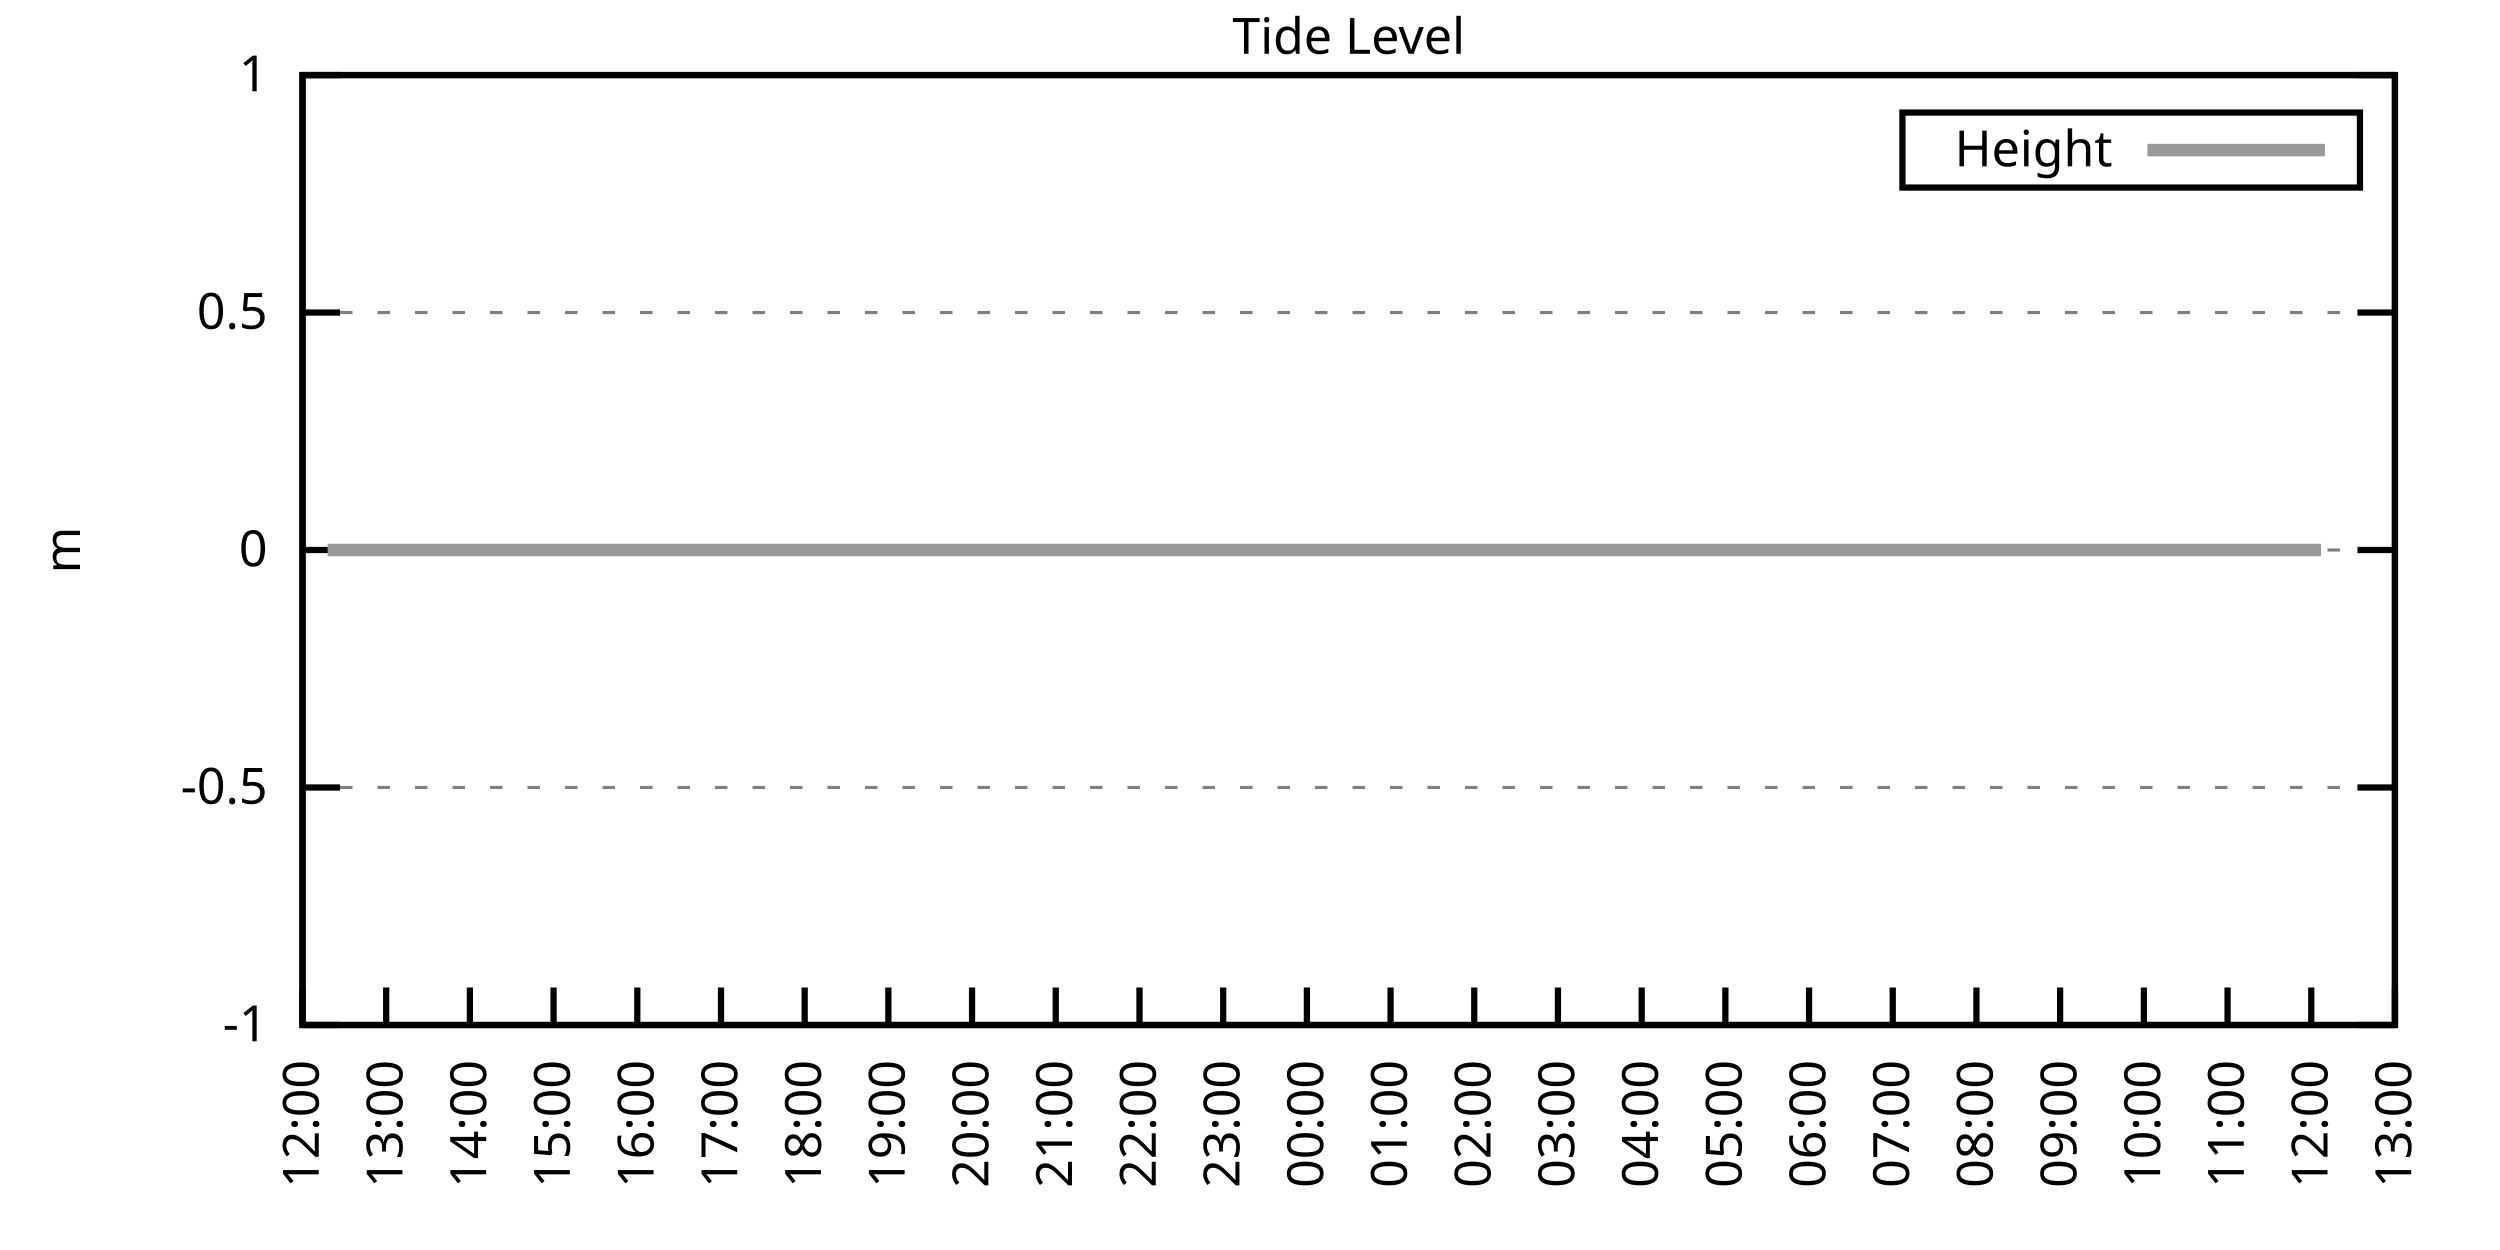
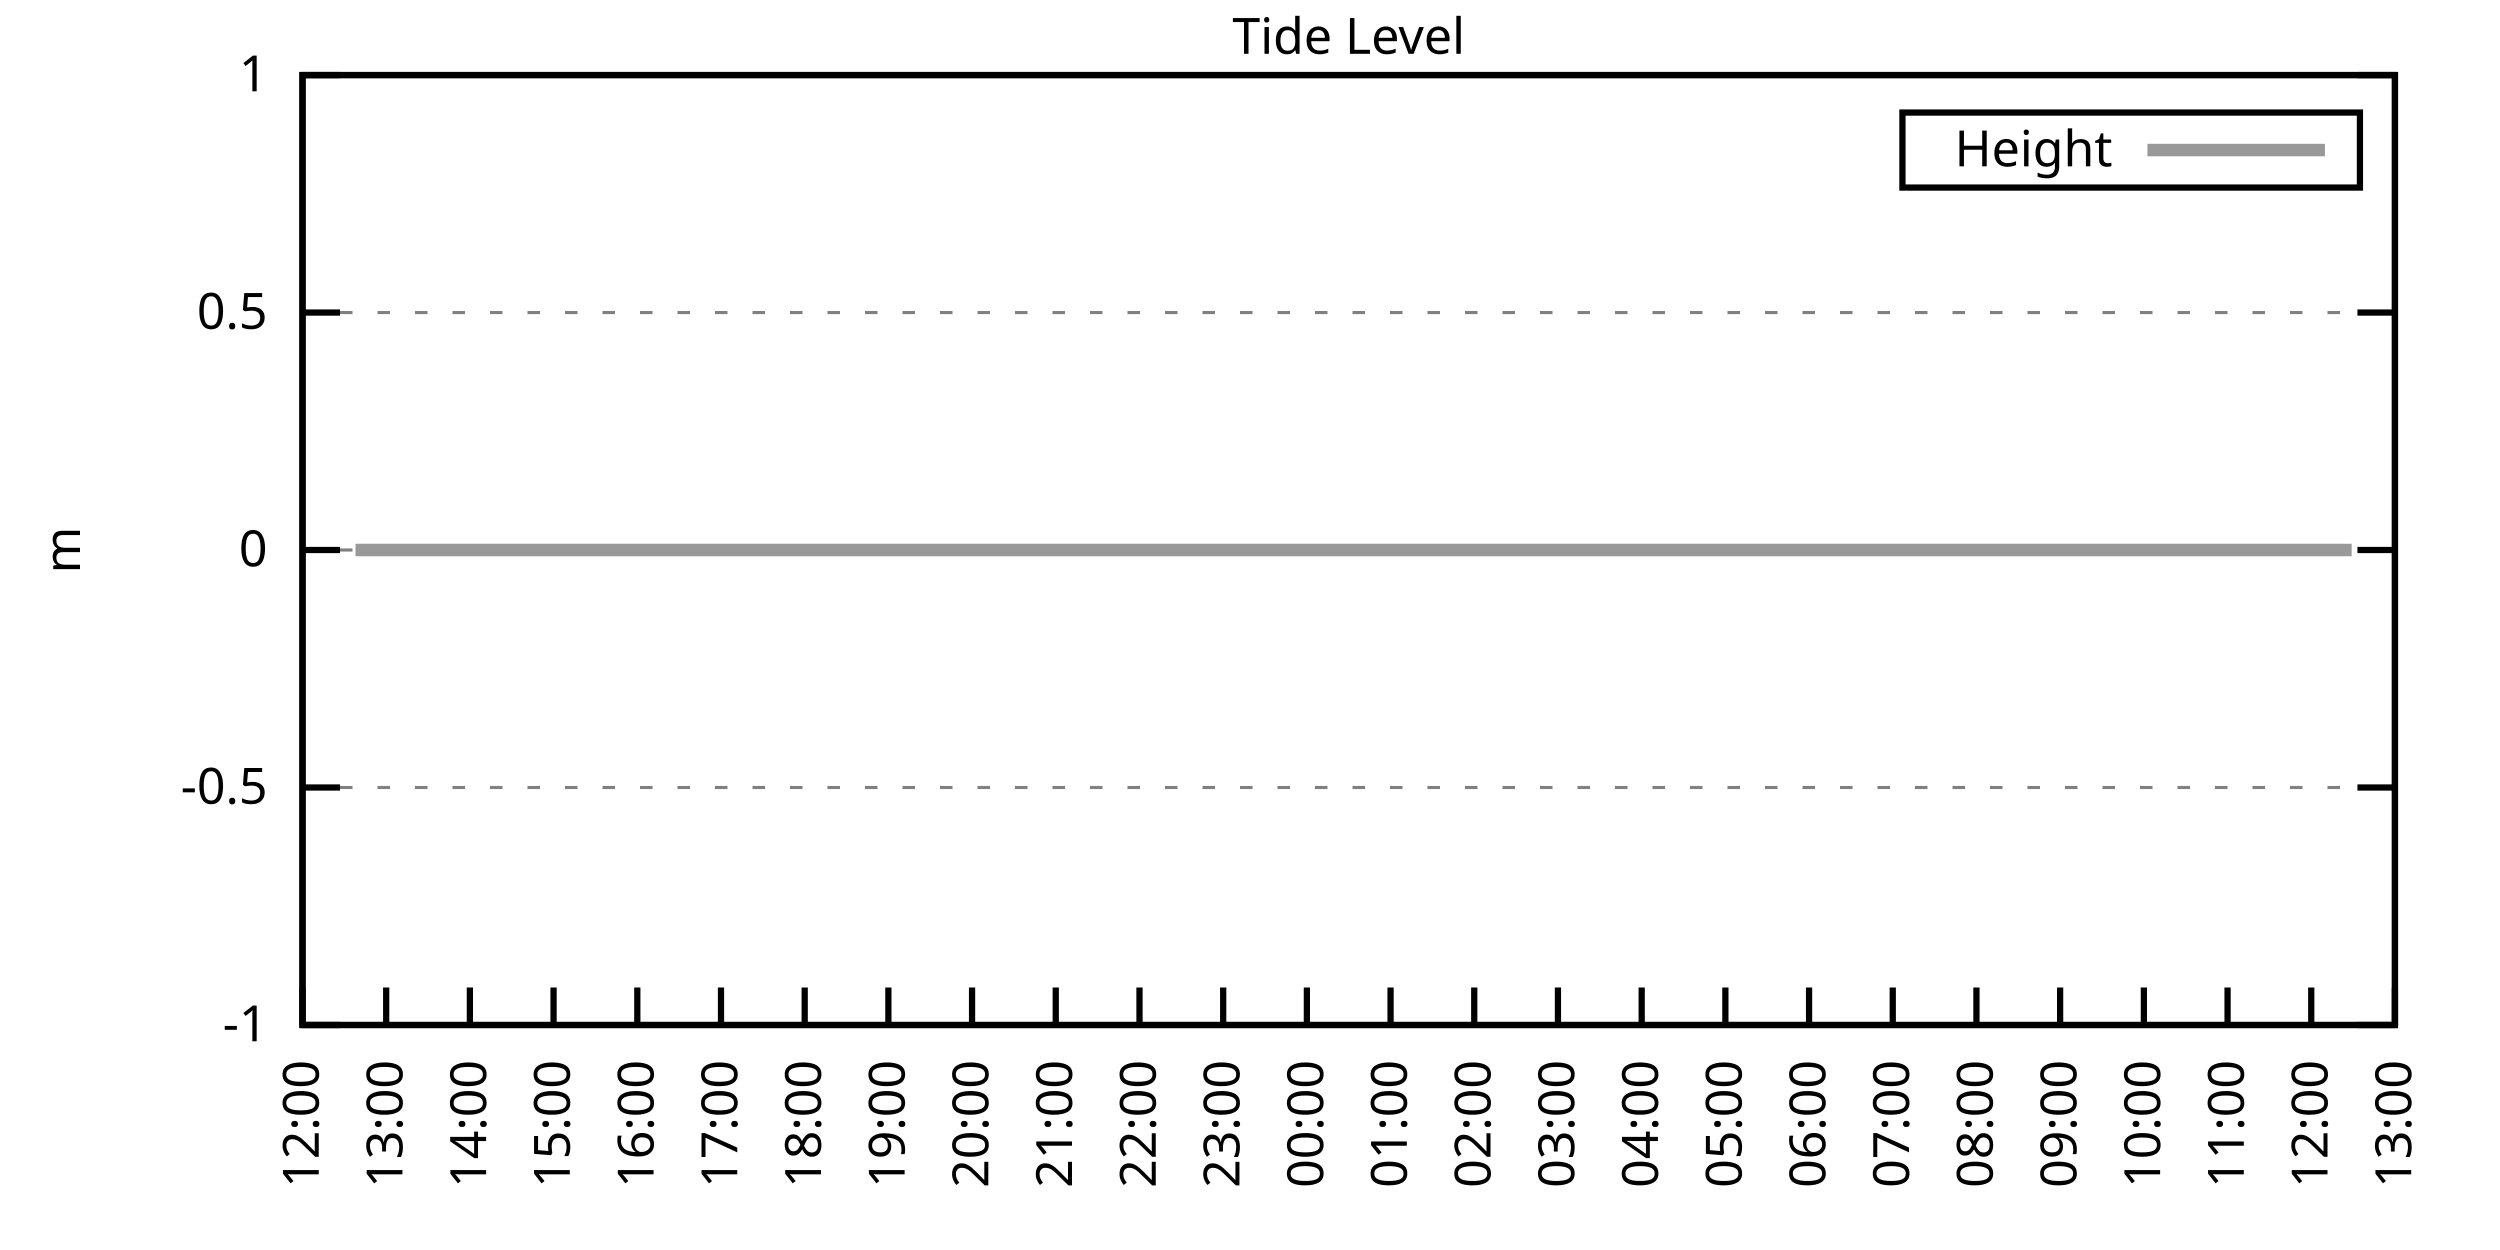
<svg xmlns="http://www.w3.org/2000/svg" xmlns:xlink="http://www.w3.org/1999/xlink" width="400" height="200" viewBox="0 0 400 200">
  <g id="gnuplot_canvas">
    <rect x="0" y="0" width="400" height="200" fill="none" />
    <defs>
      <circle id="gpDot" r="0.5" stroke-width="0.5" stroke="currentColor" />
      <path id="gpPt0" stroke-width="0.333" stroke="currentColor" d="M-1,0 h2 M0,-1 v2" />
      <path id="gpPt1" stroke-width="0.333" stroke="currentColor" d="M-1,-1 L1,1 M1,-1 L-1,1" />
      <path id="gpPt2" stroke-width="0.333" stroke="currentColor" d="M-1,0 L1,0 M0,-1 L0,1 M-1,-1 L1,1 M-1,1 L1,-1" />
      <rect id="gpPt3" stroke-width="0.333" stroke="currentColor" x="-1" y="-1" width="2" height="2" />
      <rect id="gpPt4" stroke-width="0.333" stroke="currentColor" fill="currentColor" x="-1" y="-1" width="2" height="2" />
      <circle id="gpPt5" stroke-width="0.333" stroke="currentColor" cx="0" cy="0" r="1" />
      <use xlink:href="#gpPt5" id="gpPt6" fill="currentColor" stroke="none" />
      <path id="gpPt7" stroke-width="0.333" stroke="currentColor" d="M0,-1.33 L-1.33,0.67 L1.33,0.67 z" />
      <use xlink:href="#gpPt7" id="gpPt8" fill="currentColor" stroke="none" />
      <use xlink:href="#gpPt7" id="gpPt9" stroke="currentColor" transform="rotate(180)" />
      <use xlink:href="#gpPt9" id="gpPt10" fill="currentColor" stroke="none" />
      <use xlink:href="#gpPt3" id="gpPt11" stroke="currentColor" transform="rotate(45)" />
      <use xlink:href="#gpPt11" id="gpPt12" fill="currentColor" stroke="none" />
      <path id="gpPt13" stroke-width="0.333" stroke="currentColor" d="M0,1.330 L1.265,0.411 L0.782,-1.067 L-0.782,-1.076 L-1.265,0.411 z" />
      <use xlink:href="#gpPt13" id="gpPt14" fill="currentColor" stroke="none" />
      <filter id="textbox" filterUnits="objectBoundingBox" x="0" y="0" height="1" width="1">
        <feFlood flood-color="white" flood-opacity="1" result="bgnd" />
        <feComposite in="SourceGraphic" in2="bgnd" operator="atop" />
      </filter>
      <filter id="greybox" filterUnits="objectBoundingBox" x="0" y="0" height="1" width="1">
        <feFlood flood-color="lightgrey" flood-opacity="1" result="grey" />
        <feComposite in="SourceGraphic" in2="grey" operator="atop" />
      </filter>
    </defs>
    <g fill="none" color="white" stroke="currentColor" stroke-width="1.00" stroke-linecap="butt" stroke-linejoin="miter">
</g>
    <g fill="none" color="black" stroke="currentColor" stroke-width="1.00" stroke-linecap="butt" stroke-linejoin="miter">
      <g stroke="none" shape-rendering="crispEdges">
        <polygon fill="rgb(255, 255, 255)" points="48.40,164.00 383.18,164.00 383.18,12.02 48.40,12.02 " />
      </g>
    </g>
    <g fill="none" color="black" stroke="currentColor" stroke-width="1.00" stroke-linecap="butt" stroke-linejoin="miter">
</g>
    <g fill="none" color="black" stroke="black" stroke-width="0.50" stroke-linecap="butt" stroke-linejoin="miter">
</g>
    <g fill="none" color="gray" stroke="currentColor" stroke-width="0.50" stroke-linecap="butt" stroke-linejoin="miter">
      <path stroke="gray" stroke-dasharray="2,4" class="gridline" d="M48.40,164.00 L383.19,164.00  " />
    </g>
    <g fill="none" color="gray" stroke="gray" stroke-width="1.00" stroke-linecap="butt" stroke-linejoin="miter">
</g>
    <g fill="none" color="black" stroke="currentColor" stroke-width="1.00" stroke-linecap="butt" stroke-linejoin="miter">
      <path stroke="black" d="M48.40,164.00 L54.40,164.00 M383.19,164.00 L377.19,164.00  " />
      <g transform="translate(42.80,166.60)" stroke="none" fill="black" font-family="Sans" font-size="8.00" text-anchor="end">
        <text>
          <tspan font-family="Sans">-1</tspan>
        </text>
      </g>
    </g>
    <g fill="none" color="black" stroke="currentColor" stroke-width="1.00" stroke-linecap="butt" stroke-linejoin="miter">
</g>
    <g fill="none" color="black" stroke="black" stroke-width="0.50" stroke-linecap="butt" stroke-linejoin="miter">
</g>
    <g fill="none" color="gray" stroke="currentColor" stroke-width="0.50" stroke-linecap="butt" stroke-linejoin="miter">
      <path stroke="gray" stroke-dasharray="2,4" class="gridline" d="M48.40,126.00 L383.19,126.00  " />
    </g>
    <g fill="none" color="gray" stroke="gray" stroke-width="1.00" stroke-linecap="butt" stroke-linejoin="miter">
</g>
    <g fill="none" color="black" stroke="currentColor" stroke-width="1.00" stroke-linecap="butt" stroke-linejoin="miter">
      <path stroke="black" d="M48.40,126.00 L54.40,126.00 M383.19,126.00 L377.19,126.00  " />
      <g transform="translate(42.80,128.60)" stroke="none" fill="black" font-family="Sans" font-size="8.00" text-anchor="end">
        <text>
          <tspan font-family="Sans">-0.5</tspan>
        </text>
      </g>
    </g>
    <g fill="none" color="black" stroke="currentColor" stroke-width="1.00" stroke-linecap="butt" stroke-linejoin="miter">
</g>
    <g fill="none" color="black" stroke="black" stroke-width="0.50" stroke-linecap="butt" stroke-linejoin="miter">
</g>
    <g fill="none" color="gray" stroke="currentColor" stroke-width="0.50" stroke-linecap="butt" stroke-linejoin="miter">
      <path stroke="gray" stroke-dasharray="2,4" class="gridline" d="M48.40,88.00 L383.19,88.00  " />
    </g>
    <g fill="none" color="gray" stroke="gray" stroke-width="1.00" stroke-linecap="butt" stroke-linejoin="miter">
</g>
    <g fill="none" color="black" stroke="currentColor" stroke-width="1.00" stroke-linecap="butt" stroke-linejoin="miter">
      <path stroke="black" d="M48.40,88.00 L54.40,88.00 M383.19,88.00 L377.19,88.00  " />
      <g transform="translate(42.80,90.60)" stroke="none" fill="black" font-family="Sans" font-size="8.00" text-anchor="end">
        <text>
          <tspan font-family="Sans"> 0</tspan>
        </text>
      </g>
    </g>
    <g fill="none" color="black" stroke="currentColor" stroke-width="1.00" stroke-linecap="butt" stroke-linejoin="miter">
</g>
    <g fill="none" color="black" stroke="black" stroke-width="0.50" stroke-linecap="butt" stroke-linejoin="miter">
</g>
    <g fill="none" color="gray" stroke="currentColor" stroke-width="0.50" stroke-linecap="butt" stroke-linejoin="miter">
      <path stroke="gray" stroke-dasharray="2,4" class="gridline" d="M48.40,50.01 L383.19,50.01  " />
    </g>
    <g fill="none" color="gray" stroke="gray" stroke-width="1.00" stroke-linecap="butt" stroke-linejoin="miter">
</g>
    <g fill="none" color="black" stroke="currentColor" stroke-width="1.00" stroke-linecap="butt" stroke-linejoin="miter">
      <path stroke="black" d="M48.40,50.01 L54.40,50.01 M383.19,50.01 L377.19,50.01  " />
      <g transform="translate(42.80,52.61)" stroke="none" fill="black" font-family="Sans" font-size="8.00" text-anchor="end">
        <text>
          <tspan font-family="Sans"> 0.5</tspan>
        </text>
      </g>
    </g>
    <g fill="none" color="black" stroke="currentColor" stroke-width="1.00" stroke-linecap="butt" stroke-linejoin="miter">
</g>
    <g fill="none" color="black" stroke="black" stroke-width="0.50" stroke-linecap="butt" stroke-linejoin="miter">
</g>
    <g fill="none" color="gray" stroke="currentColor" stroke-width="0.50" stroke-linecap="butt" stroke-linejoin="miter">
      <path stroke="gray" stroke-dasharray="2,4" class="gridline" d="M48.40,12.01 L383.19,12.01  " />
    </g>
    <g fill="none" color="gray" stroke="gray" stroke-width="1.00" stroke-linecap="butt" stroke-linejoin="miter">
</g>
    <g fill="none" color="black" stroke="currentColor" stroke-width="1.00" stroke-linecap="butt" stroke-linejoin="miter">
      <path stroke="black" d="M48.40,12.01 L54.40,12.01 M383.19,12.01 L377.19,12.01  " />
      <g transform="translate(42.80,14.61)" stroke="none" fill="black" font-family="Sans" font-size="8.00" text-anchor="end">
        <text>
          <tspan font-family="Sans"> 1</tspan>
        </text>
      </g>
    </g>
    <g fill="none" color="black" stroke="currentColor" stroke-width="1.00" stroke-linecap="butt" stroke-linejoin="miter">
      <path stroke="black" d="M48.40,164.00 L48.40,158.00  " />
      <g transform="translate(51.00,169.60) rotate(270.00)" stroke="none" fill="black" font-family="Sans" font-size="8.00" text-anchor="end">
        <text>
          <tspan font-family="Sans">12:00</tspan>
        </text>
      </g>
    </g>
    <g fill="none" color="black" stroke="currentColor" stroke-width="1.00" stroke-linecap="butt" stroke-linejoin="miter">
      <path stroke="black" d="M61.79,164.00 L61.79,158.00  " />
      <g transform="translate(64.39,169.60) rotate(270.00)" stroke="none" fill="black" font-family="Sans" font-size="8.00" text-anchor="end">
        <text>
          <tspan font-family="Sans">13:00</tspan>
        </text>
      </g>
    </g>
    <g fill="none" color="black" stroke="currentColor" stroke-width="1.00" stroke-linecap="butt" stroke-linejoin="miter">
      <path stroke="black" d="M75.18,164.00 L75.18,158.00  " />
      <g transform="translate(77.78,169.60) rotate(270.00)" stroke="none" fill="black" font-family="Sans" font-size="8.00" text-anchor="end">
        <text>
          <tspan font-family="Sans">14:00</tspan>
        </text>
      </g>
    </g>
    <g fill="none" color="black" stroke="currentColor" stroke-width="1.00" stroke-linecap="butt" stroke-linejoin="miter">
      <path stroke="black" d="M88.57,164.00 L88.57,158.00  " />
      <g transform="translate(91.17,169.60) rotate(270.00)" stroke="none" fill="black" font-family="Sans" font-size="8.00" text-anchor="end">
        <text>
          <tspan font-family="Sans">15:00</tspan>
        </text>
      </g>
    </g>
    <g fill="none" color="black" stroke="currentColor" stroke-width="1.00" stroke-linecap="butt" stroke-linejoin="miter">
      <path stroke="black" d="M101.97,164.00 L101.97,158.00  " />
      <g transform="translate(104.57,169.60) rotate(270.00)" stroke="none" fill="black" font-family="Sans" font-size="8.00" text-anchor="end">
        <text>
          <tspan font-family="Sans">16:00</tspan>
        </text>
      </g>
    </g>
    <g fill="none" color="black" stroke="currentColor" stroke-width="1.00" stroke-linecap="butt" stroke-linejoin="miter">
      <path stroke="black" d="M115.36,164.00 L115.36,158.00  " />
      <g transform="translate(117.96,169.60) rotate(270.00)" stroke="none" fill="black" font-family="Sans" font-size="8.00" text-anchor="end">
        <text>
          <tspan font-family="Sans">17:00</tspan>
        </text>
      </g>
    </g>
    <g fill="none" color="black" stroke="currentColor" stroke-width="1.00" stroke-linecap="butt" stroke-linejoin="miter">
      <path stroke="black" d="M128.75,164.00 L128.75,158.00  " />
      <g transform="translate(131.35,169.60) rotate(270.00)" stroke="none" fill="black" font-family="Sans" font-size="8.00" text-anchor="end">
        <text>
          <tspan font-family="Sans">18:00</tspan>
        </text>
      </g>
    </g>
    <g fill="none" color="black" stroke="currentColor" stroke-width="1.00" stroke-linecap="butt" stroke-linejoin="miter">
      <path stroke="black" d="M142.14,164.00 L142.14,158.00  " />
      <g transform="translate(144.74,169.60) rotate(270.00)" stroke="none" fill="black" font-family="Sans" font-size="8.00" text-anchor="end">
        <text>
          <tspan font-family="Sans">19:00</tspan>
        </text>
      </g>
    </g>
    <g fill="none" color="black" stroke="currentColor" stroke-width="1.00" stroke-linecap="butt" stroke-linejoin="miter">
      <path stroke="black" d="M155.53,164.00 L155.53,158.00  " />
      <g transform="translate(158.13,169.60) rotate(270.00)" stroke="none" fill="black" font-family="Sans" font-size="8.00" text-anchor="end">
        <text>
          <tspan font-family="Sans">20:00</tspan>
        </text>
      </g>
    </g>
    <g fill="none" color="black" stroke="currentColor" stroke-width="1.00" stroke-linecap="butt" stroke-linejoin="miter">
      <path stroke="black" d="M168.92,164.00 L168.92,158.00  " />
      <g transform="translate(171.52,169.60) rotate(270.00)" stroke="none" fill="black" font-family="Sans" font-size="8.00" text-anchor="end">
        <text>
          <tspan font-family="Sans">21:00</tspan>
        </text>
      </g>
    </g>
    <g fill="none" color="black" stroke="currentColor" stroke-width="1.00" stroke-linecap="butt" stroke-linejoin="miter">
      <path stroke="black" d="M182.32,164.00 L182.32,158.00  " />
      <g transform="translate(184.92,169.60) rotate(270.00)" stroke="none" fill="black" font-family="Sans" font-size="8.00" text-anchor="end">
        <text>
          <tspan font-family="Sans">22:00</tspan>
        </text>
      </g>
    </g>
    <g fill="none" color="black" stroke="currentColor" stroke-width="1.00" stroke-linecap="butt" stroke-linejoin="miter">
      <path stroke="black" d="M195.71,164.00 L195.71,158.00  " />
      <g transform="translate(198.31,169.60) rotate(270.00)" stroke="none" fill="black" font-family="Sans" font-size="8.00" text-anchor="end">
        <text>
          <tspan font-family="Sans">23:00</tspan>
        </text>
      </g>
    </g>
    <g fill="none" color="black" stroke="currentColor" stroke-width="1.00" stroke-linecap="butt" stroke-linejoin="miter">
      <path stroke="black" d="M209.10,164.00 L209.10,158.00  " />
      <g transform="translate(211.70,169.60) rotate(270.00)" stroke="none" fill="black" font-family="Sans" font-size="8.00" text-anchor="end">
        <text>
          <tspan font-family="Sans">00:00</tspan>
        </text>
      </g>
    </g>
    <g fill="none" color="black" stroke="currentColor" stroke-width="1.00" stroke-linecap="butt" stroke-linejoin="miter">
      <path stroke="black" d="M222.49,164.00 L222.49,158.00  " />
      <g transform="translate(225.09,169.60) rotate(270.00)" stroke="none" fill="black" font-family="Sans" font-size="8.00" text-anchor="end">
        <text>
          <tspan font-family="Sans">01:00</tspan>
        </text>
      </g>
    </g>
    <g fill="none" color="black" stroke="currentColor" stroke-width="1.00" stroke-linecap="butt" stroke-linejoin="miter">
      <path stroke="black" d="M235.88,164.00 L235.88,158.00  " />
      <g transform="translate(238.48,169.60) rotate(270.00)" stroke="none" fill="black" font-family="Sans" font-size="8.00" text-anchor="end">
        <text>
          <tspan font-family="Sans">02:00</tspan>
        </text>
      </g>
    </g>
    <g fill="none" color="black" stroke="currentColor" stroke-width="1.00" stroke-linecap="butt" stroke-linejoin="miter">
      <path stroke="black" d="M249.27,164.00 L249.27,158.00  " />
      <g transform="translate(251.87,169.60) rotate(270.00)" stroke="none" fill="black" font-family="Sans" font-size="8.00" text-anchor="end">
        <text>
          <tspan font-family="Sans">03:00</tspan>
        </text>
      </g>
    </g>
    <g fill="none" color="black" stroke="currentColor" stroke-width="1.00" stroke-linecap="butt" stroke-linejoin="miter">
      <path stroke="black" d="M262.67,164.00 L262.67,158.00  " />
      <g transform="translate(265.27,169.60) rotate(270.00)" stroke="none" fill="black" font-family="Sans" font-size="8.00" text-anchor="end">
        <text>
          <tspan font-family="Sans">04:00</tspan>
        </text>
      </g>
    </g>
    <g fill="none" color="black" stroke="currentColor" stroke-width="1.00" stroke-linecap="butt" stroke-linejoin="miter">
      <path stroke="black" d="M276.06,164.00 L276.06,158.00  " />
      <g transform="translate(278.66,169.60) rotate(270.00)" stroke="none" fill="black" font-family="Sans" font-size="8.00" text-anchor="end">
        <text>
          <tspan font-family="Sans">05:00</tspan>
        </text>
      </g>
    </g>
    <g fill="none" color="black" stroke="currentColor" stroke-width="1.00" stroke-linecap="butt" stroke-linejoin="miter">
      <path stroke="black" d="M289.45,164.00 L289.45,158.00  " />
      <g transform="translate(292.05,169.60) rotate(270.00)" stroke="none" fill="black" font-family="Sans" font-size="8.00" text-anchor="end">
        <text>
          <tspan font-family="Sans">06:00</tspan>
        </text>
      </g>
    </g>
    <g fill="none" color="black" stroke="currentColor" stroke-width="1.00" stroke-linecap="butt" stroke-linejoin="miter">
      <path stroke="black" d="M302.84,164.00 L302.84,158.00  " />
      <g transform="translate(305.44,169.60) rotate(270.00)" stroke="none" fill="black" font-family="Sans" font-size="8.00" text-anchor="end">
        <text>
          <tspan font-family="Sans">07:00</tspan>
        </text>
      </g>
    </g>
    <g fill="none" color="black" stroke="currentColor" stroke-width="1.00" stroke-linecap="butt" stroke-linejoin="miter">
      <path stroke="black" d="M316.23,164.00 L316.23,158.00  " />
      <g transform="translate(318.83,169.60) rotate(270.00)" stroke="none" fill="black" font-family="Sans" font-size="8.00" text-anchor="end">
        <text>
          <tspan font-family="Sans">08:00</tspan>
        </text>
      </g>
    </g>
    <g fill="none" color="black" stroke="currentColor" stroke-width="1.00" stroke-linecap="butt" stroke-linejoin="miter">
      <path stroke="black" d="M329.62,164.00 L329.62,158.00  " />
      <g transform="translate(332.22,169.60) rotate(270.00)" stroke="none" fill="black" font-family="Sans" font-size="8.00" text-anchor="end">
        <text>
          <tspan font-family="Sans">09:00</tspan>
        </text>
      </g>
    </g>
    <g fill="none" color="black" stroke="currentColor" stroke-width="1.00" stroke-linecap="butt" stroke-linejoin="miter">
      <path stroke="black" d="M343.02,164.00 L343.02,158.00  " />
      <g transform="translate(345.62,169.60) rotate(270.00)" stroke="none" fill="black" font-family="Sans" font-size="8.00" text-anchor="end">
        <text>
          <tspan font-family="Sans">10:00</tspan>
        </text>
      </g>
    </g>
    <g fill="none" color="black" stroke="currentColor" stroke-width="1.00" stroke-linecap="butt" stroke-linejoin="miter">
      <path stroke="black" d="M356.41,164.00 L356.41,158.00  " />
      <g transform="translate(359.01,169.60) rotate(270.00)" stroke="none" fill="black" font-family="Sans" font-size="8.00" text-anchor="end">
        <text>
          <tspan font-family="Sans">11:00</tspan>
        </text>
      </g>
    </g>
    <g fill="none" color="black" stroke="currentColor" stroke-width="1.00" stroke-linecap="butt" stroke-linejoin="miter">
      <path stroke="black" d="M369.80,164.00 L369.80,158.00  " />
      <g transform="translate(372.40,169.60) rotate(270.00)" stroke="none" fill="black" font-family="Sans" font-size="8.00" text-anchor="end">
        <text>
          <tspan font-family="Sans">12:00</tspan>
        </text>
      </g>
    </g>
    <g fill="none" color="black" stroke="currentColor" stroke-width="1.00" stroke-linecap="butt" stroke-linejoin="miter">
      <path stroke="black" d="M383.19,164.00 L383.19,158.00  " />
      <g transform="translate(385.79,169.60) rotate(270.00)" stroke="none" fill="black" font-family="Sans" font-size="8.00" text-anchor="end">
        <text>
          <tspan font-family="Sans">13:00</tspan>
        </text>
      </g>
    </g>
    <g fill="none" color="black" stroke="currentColor" stroke-width="1.00" stroke-linecap="butt" stroke-linejoin="miter">
</g>
    <g fill="none" color="black" stroke="currentColor" stroke-width="1.00" stroke-linecap="butt" stroke-linejoin="miter">
      <path stroke="black" d="M48.40,12.01 L48.40,164.00 L383.19,164.00 L383.19,12.01 L48.40,12.01 Z  " />
    </g>
    <g fill="none" color="black" stroke="currentColor" stroke-width="1.00" stroke-linecap="butt" stroke-linejoin="miter">
</g>
    <g fill="none" color="black" stroke="currentColor" stroke-width="1.00" stroke-linecap="butt" stroke-linejoin="miter">
      <path stroke="black" d="M304.39,30.01 L304.39,18.01 L377.59,18.01 L377.59,30.01 L304.39,30.01 Z  " />
    </g>
    <g id="Tide_level_plot_1">
      <g fill="none" color="white" stroke="black" stroke-width="2.00" stroke-linecap="butt" stroke-linejoin="miter">
</g>
      <g fill="none" color="black" stroke="currentColor" stroke-width="2.00" stroke-linecap="butt" stroke-linejoin="miter">
        <g transform="translate(337.99,26.61)" stroke="none" fill="black" font-family="Sans" font-size="8.00" text-anchor="end">
          <text>
            <tspan font-family="Sans">Height</tspan>
          </text>
        </g>
      </g>
      <g fill="none" color="black" stroke="currentColor" stroke-width="2.00" stroke-linecap="butt" stroke-linejoin="miter">
-         <path stroke="rgb(153, 153, 153)" d="M343.59,24.01 L371.99,24.01 M52.42,88.00 L54.43,88.00 L56.88,88.00 L59.34,88.00 L61.35,88.00 L63.58,88.00   L66.03,88.00 L67.82,88.00 L70.50,88.00 L72.73,88.00 L74.96,88.00 L76.97,88.00 L79.20,88.00 L80.99,88.00   L83.89,88.00 L85.90,88.00 L88.35,88.00 L90.36,88.00 L92.59,88.00 L95.05,88.00 L97.06,88.00 L99.51,88.00   L101.52,88.00 L103.53,88.00 L105.98,88.00 L108.44,88.00 L110.45,88.00 L112.68,88.00 L115.13,88.00 L117.14,88.00   L119.15,88.00 L121.61,88.00 L123.84,88.00 L126.07,88.00 L128.30,88.00 L130.31,88.00 L132.54,88.00 L134.78,88.00   L137.01,88.00 L139.69,88.00 L141.69,88.00 L144.15,88.00 L146.16,88.00 L148.61,88.00 L150.62,88.00 L153.08,88.00   L155.09,88.00 L157.54,88.00 L159.55,88.00 L162.01,88.00 L164.01,88.00 L166.47,88.00 L168.70,88.00 L170.71,88.00   L173.17,88.00 L175.17,88.00 L177.41,88.00 L179.86,88.00 L181.87,88.00 L184.10,88.00 L186.33,88.00 L188.57,88.00   L190.80,88.00 L193.03,88.00 L195.26,88.00 L197.49,88.00 L199.73,88.00 L201.96,88.00 L204.19,88.00 L206.42,88.00   L208.65,88.00 L211.11,88.00 L213.12,88.00 L215.35,88.00 L217.80,88.00 L220.04,88.00 L221.82,88.00 L224.28,88.00   L226.06,88.00 L228.74,88.00 L231.20,88.00 L233.20,88.00 L235.44,88.00 L237.67,88.00 L239.90,88.00 L242.36,88.00   L244.36,88.00 L246.82,88.00 L248.83,88.00 L251.28,88.00 L253.51,88.00 L255.75,88.00 L257.76,88.00 L260.21,88.00   L262.44,88.00 L264.23,88.00 L266.91,88.00 L268.69,88.00 L271.15,88.00 L273.38,88.00 L275.39,88.00 L278.07,88.00   L280.30,88.00 L282.53,88.00 L284.54,88.00 L286.99,88.00 L289.00,88.00 L291.23,88.00 L293.24,88.00 L295.70,88.00   L298.15,88.00 L300.39,88.00 L302.62,88.00 L304.40,88.00 L307.08,88.00 L309.31,88.00 L311.32,88.00 L313.78,88.00   L316.01,88.00 L318.24,88.00 L320.03,88.00 L322.70,88.00 L324.71,88.00 L326.95,88.00 L329.40,88.00 L331.41,88.00   L333.86,88.00 L335.87,88.00 L338.33,88.00 L340.56,88.00 L342.57,88.00 L345.02,88.00 L347.03,88.00 L349.26,88.00   L351.72,88.00 L353.73,88.00 L356.18,88.00 L358.19,88.00 L360.65,88.00 L362.66,88.00 L364.89,88.00 L366.90,88.00   L369.35,88.00 L371.36,88.00  " />
+         <path stroke="rgb(153, 153, 153)" d="M343.59,24.01 L371.99,24.01 M56.88,88.00 L59.34,88.00 L61.35,88.00 L63.58,88.00 L66.03,88.00 L67.82,88.00   L70.50,88.00 L72.73,88.00 L74.96,88.00 L76.97,88.00 L79.20,88.00 L80.99,88.00 L83.89,88.00 L85.90,88.00   L88.35,88.00 L90.36,88.00 L92.59,88.00 L95.05,88.00 L97.06,88.00 L99.51,88.00 L101.52,88.00 L103.53,88.00   L105.98,88.00 L108.44,88.00 L110.45,88.00 L112.68,88.00 L115.13,88.00 L117.14,88.00 L119.15,88.00 L121.61,88.00   L123.84,88.00 L126.07,88.00 L128.30,88.00 L130.31,88.00 L132.54,88.00 L134.78,88.00 L137.01,88.00 L139.69,88.00   L141.69,88.00 L144.15,88.00 L146.16,88.00 L148.61,88.00 L150.62,88.00 L153.08,88.00 L155.09,88.00 L157.54,88.00   L159.55,88.00 L162.01,88.00 L164.01,88.00 L166.47,88.00 L168.70,88.00 L170.71,88.00 L173.17,88.00 L175.17,88.00   L177.41,88.00 L179.86,88.00 L181.87,88.00 L184.10,88.00 L186.33,88.00 L188.57,88.00 L190.80,88.00 L193.03,88.00   L195.26,88.00 L197.49,88.00 L199.73,88.00 L201.96,88.00 L204.19,88.00 L206.42,88.00 L208.65,88.00 L211.11,88.00   L213.12,88.00 L215.35,88.00 L217.80,88.00 L220.04,88.00 L221.82,88.00 L224.28,88.00 L226.06,88.00 L228.74,88.00   L231.20,88.00 L233.20,88.00 L235.44,88.00 L237.67,88.00 L239.90,88.00 L242.36,88.00 L244.36,88.00 L246.82,88.00   L248.83,88.00 L251.28,88.00 L253.51,88.00 L255.75,88.00 L257.76,88.00 L260.21,88.00 L262.44,88.00 L264.23,88.00   L266.91,88.00 L268.69,88.00 L271.15,88.00 L273.38,88.00 L275.39,88.00 L278.07,88.00 L280.30,88.00 L282.53,88.00   L284.54,88.00 L286.99,88.00 L289.00,88.00 L291.23,88.00 L293.24,88.00 L295.70,88.00 L298.15,88.00 L300.39,88.00   L302.62,88.00 L304.40,88.00 L307.08,88.00 L309.31,88.00 L311.32,88.00 L313.78,88.00 L316.01,88.00 L318.24,88.00   L320.03,88.00 L322.70,88.00 L324.71,88.00 L326.95,88.00 L329.40,88.00 L331.41,88.00 L333.86,88.00 L335.87,88.00   L338.33,88.00 L340.56,88.00 L342.57,88.00 L345.02,88.00 L347.03,88.00 L349.26,88.00 L351.72,88.00 L353.73,88.00   L356.18,88.00 L358.19,88.00 L360.65,88.00 L362.66,88.00 L364.89,88.00 L366.90,88.00 L369.35,88.00 L371.36,88.00   L373.82,88.00 L376.27,88.00  " />
      </g>
    </g>
    <g fill="none" color="black" stroke="currentColor" stroke-width="2.00" stroke-linecap="butt" stroke-linejoin="miter">
</g>
    <g fill="none" color="black" stroke="black" stroke-width="1.00" stroke-linecap="butt" stroke-linejoin="miter">
</g>
    <g fill="none" color="black" stroke="currentColor" stroke-width="1.00" stroke-linecap="butt" stroke-linejoin="miter">
      <path stroke="black" d="M48.40,12.01 L48.40,164.00 L383.19,164.00 L383.19,12.01 L48.40,12.01 Z  " />
      <g transform="translate(12.80,88.01) rotate(270.00)" stroke="none" fill="black" font-family="Sans" font-size="8.00" text-anchor="middle">
        <text>
          <tspan font-family="Sans">m</tspan>
        </text>
      </g>
    </g>
    <g fill="none" color="black" stroke="currentColor" stroke-width="1.00" stroke-linecap="butt" stroke-linejoin="miter">
</g>
    <g fill="none" color="black" stroke="currentColor" stroke-width="1.00" stroke-linecap="butt" stroke-linejoin="miter">
      <g transform="translate(215.79,8.61)" stroke="none" fill="black" font-family="Sans" font-size="8.00" text-anchor="middle">
        <text>
          <tspan font-family="Sans">Tide Level</tspan>
        </text>
      </g>
    </g>
    <g fill="none" color="black" stroke="currentColor" stroke-width="1.00" stroke-linecap="butt" stroke-linejoin="miter">
</g>
  </g>
</svg>
